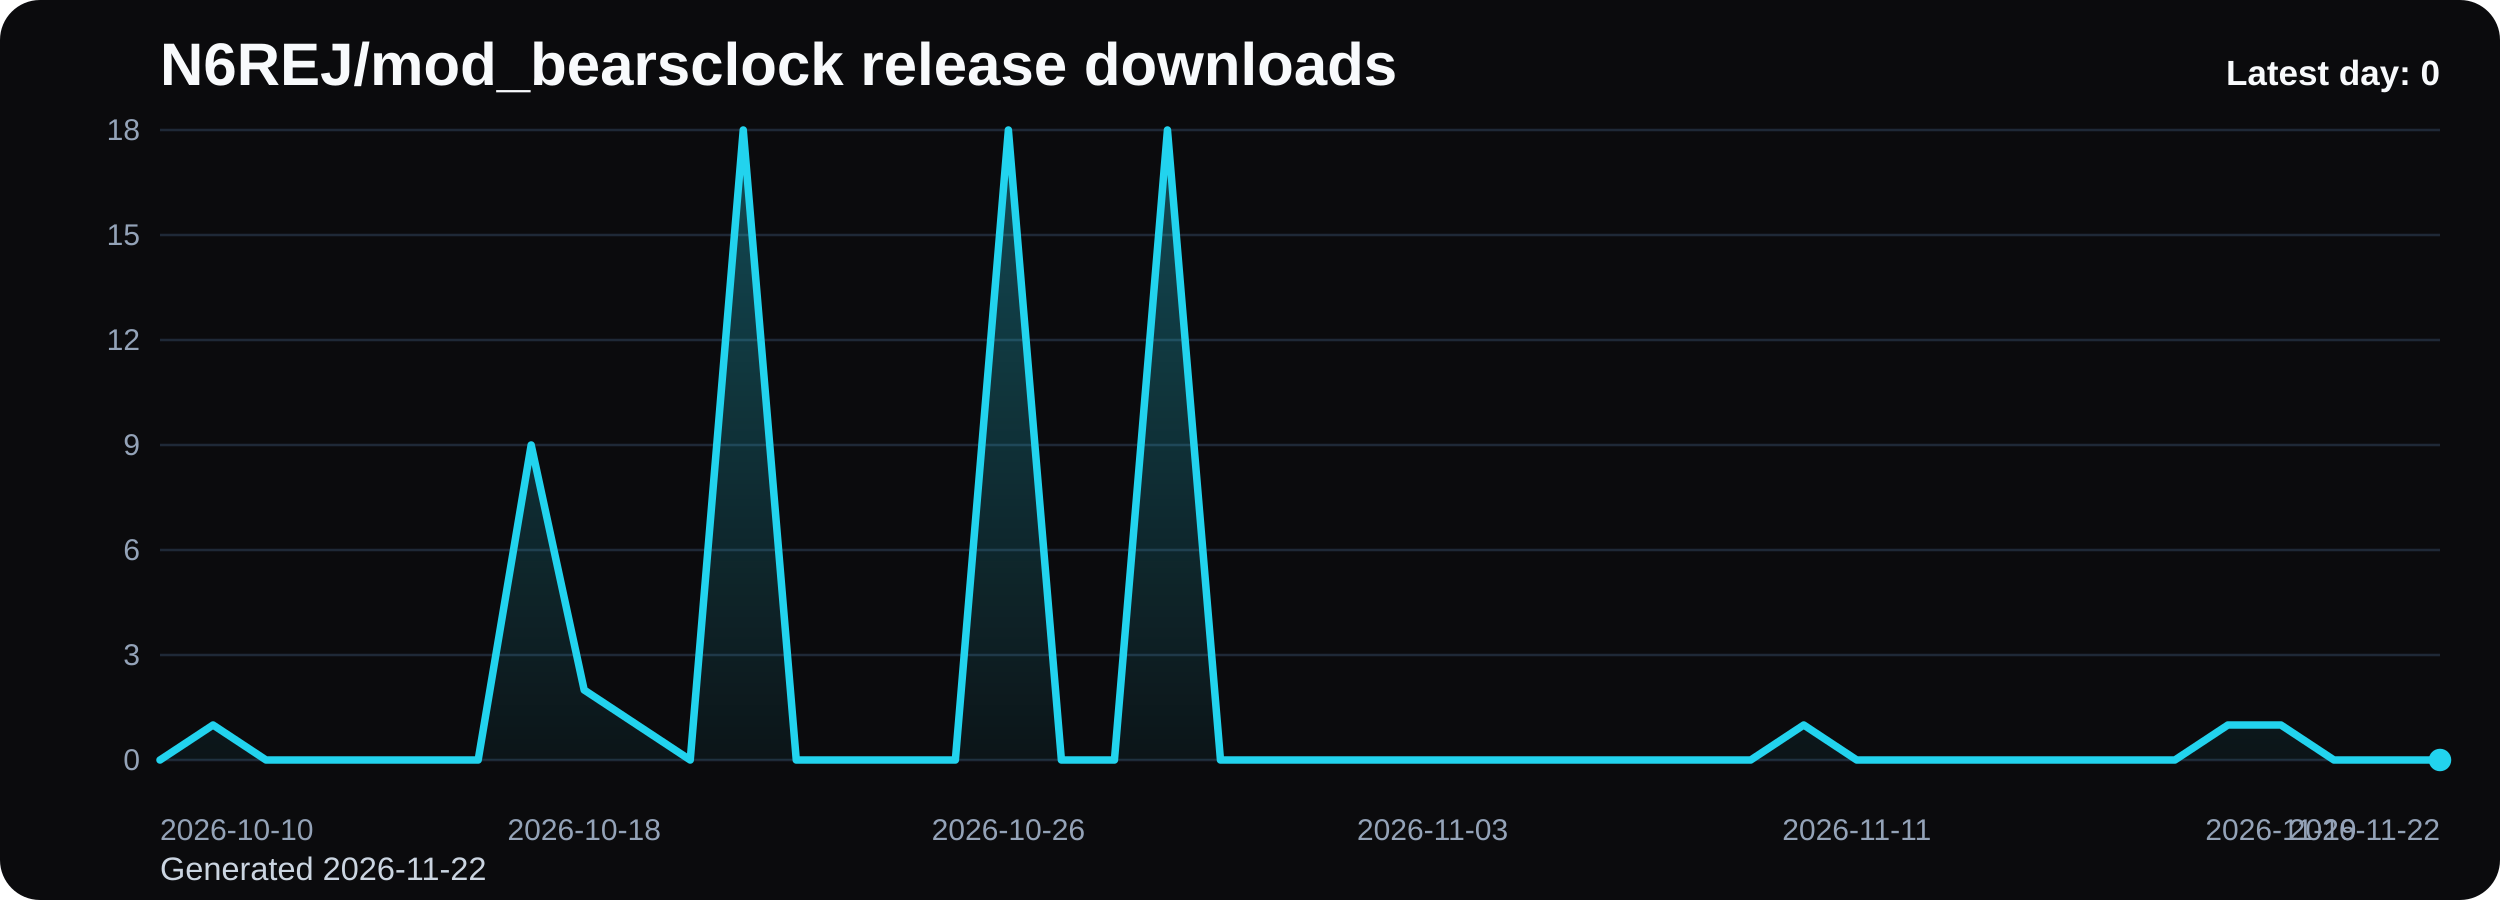
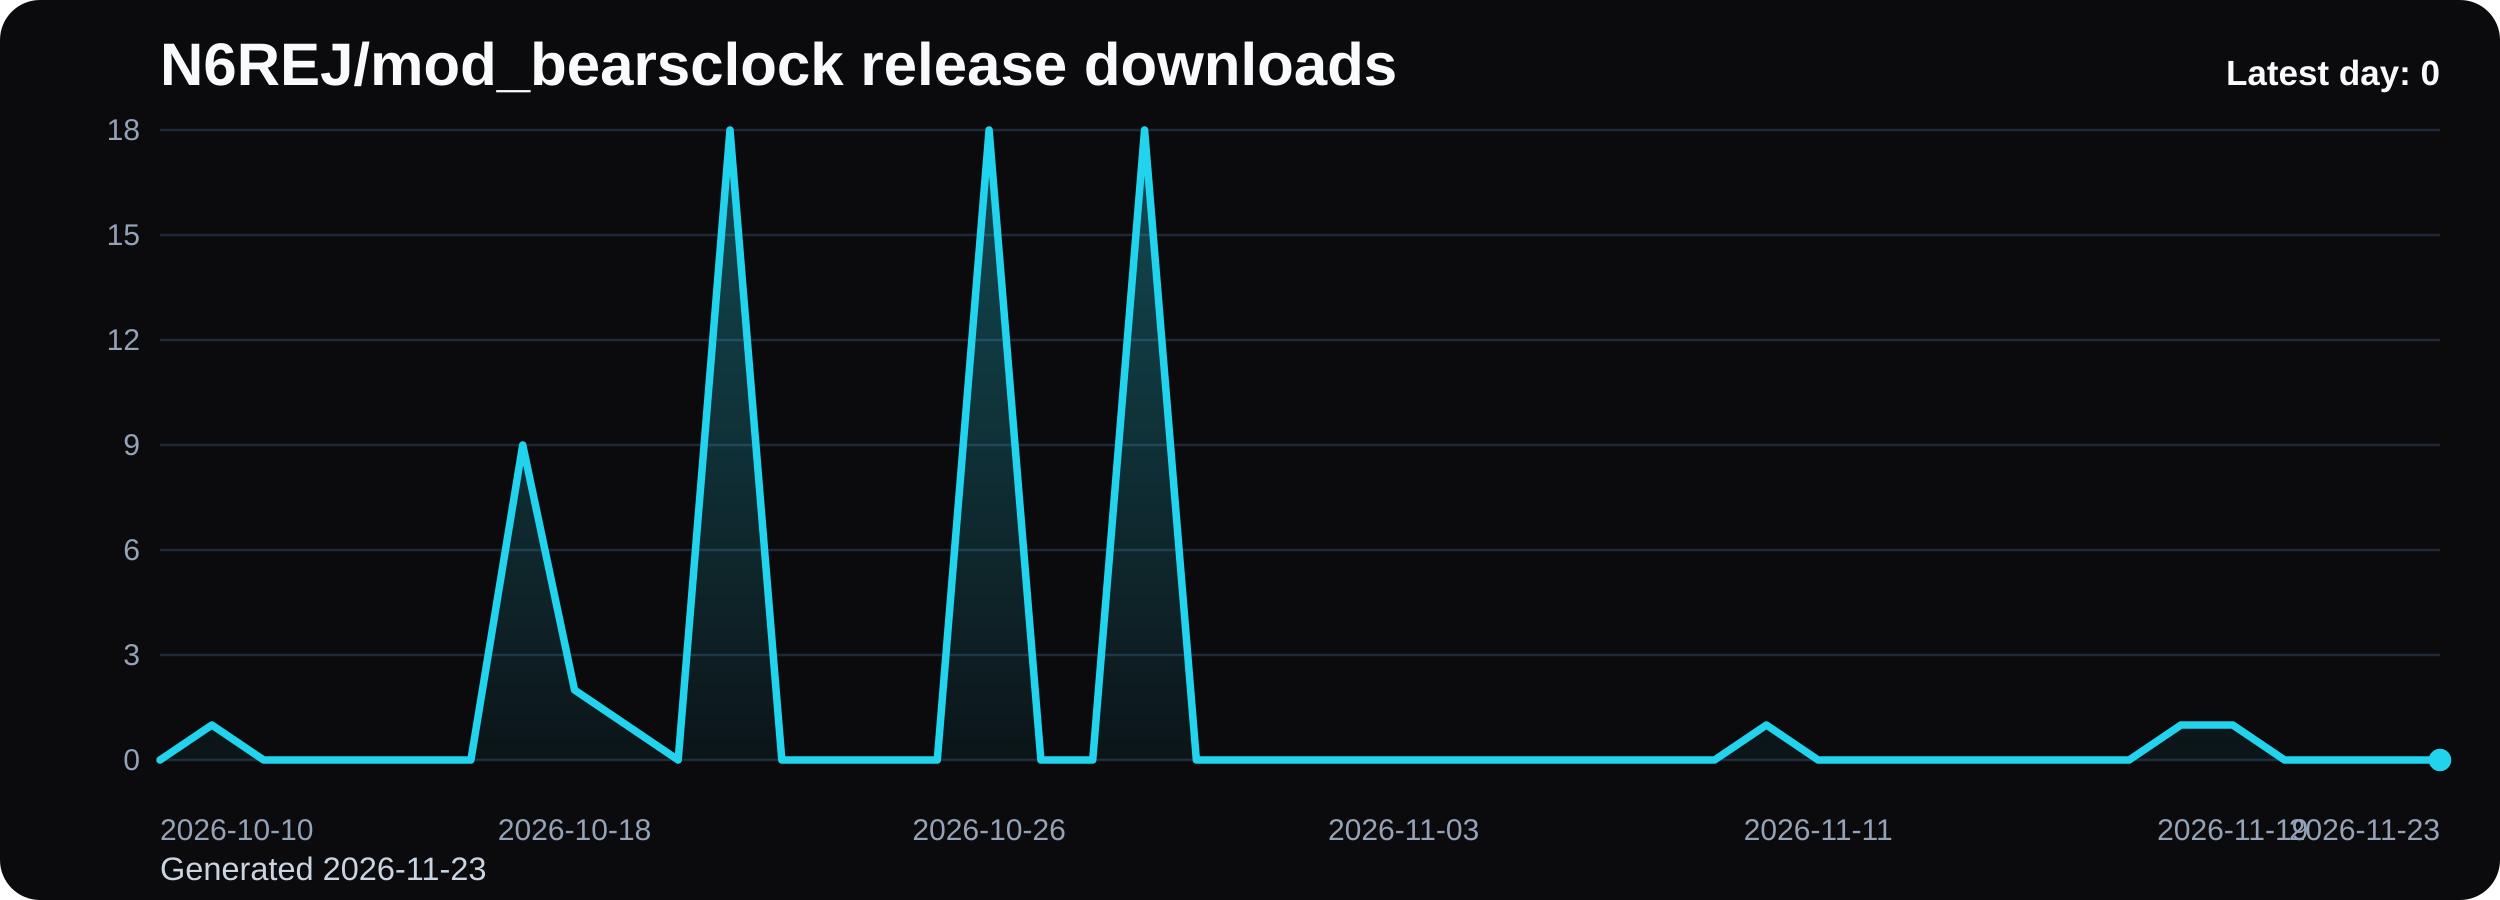
<svg xmlns="http://www.w3.org/2000/svg" viewBox="0 0 1000 360" role="img" aria-label="N6REJ/mod_bearsclock release downloads chart">
  <defs>
    <linearGradient id="fill-daily-black" x1="0" y1="0" x2="0" y2="1">
      <stop offset="0%" stop-color="#22d3ee" stop-opacity="0.32" />
      <stop offset="100%" stop-color="#22d3ee" stop-opacity="0.05" />
    </linearGradient>
    <style>
      .bg { fill: #0b0b0d; }
      .title { font: 700 24px Arial, sans-serif; fill: #f8fafc; }
      .sub { font: 400 13px Arial, sans-serif; fill: #cbd5e1; }
      .grid { stroke: #1f2937; stroke-width: 1; }
      .axis { font: 400 12px Arial, sans-serif; fill: #94a3b8; }
      .line { fill: none; stroke: #22d3ee; stroke-width: 3; stroke-linecap: round; stroke-linejoin: round; }
      .dot { fill: #22d3ee; }
      .value { font: 600 11px Arial, sans-serif; fill: #cbd5e1; }
      .latest { font: 700 14px Arial, sans-serif; fill: #f8fafc; }
    </style>
  </defs>
  <rect class="bg" x="0" y="0" width="1000" height="360" rx="16" />
  <text class="title" x="64" y="34">N6REJ/mod_bearsclock release downloads</text>
-   <text class="sub" x="64" y="352">Generated 2026-11-22</text>
+   <text class="sub" x="64" y="352">Generated 2026-11-23</text>
  <line x1="64" y1="52.00" x2="976" y2="52.00" class="grid" />
  <text x="56" y="56.00" text-anchor="end" class="axis">18</text>
  <line x1="64" y1="94.00" x2="976" y2="94.00" class="grid" />
  <text x="56" y="98.00" text-anchor="end" class="axis">15</text>
  <line x1="64" y1="136.00" x2="976" y2="136.00" class="grid" />
  <text x="56" y="140.00" text-anchor="end" class="axis">12</text>
  <line x1="64" y1="178.00" x2="976" y2="178.00" class="grid" />
  <text x="56" y="182.00" text-anchor="end" class="axis">9</text>
  <line x1="64" y1="220.00" x2="976" y2="220.00" class="grid" />
  <text x="56" y="224.00" text-anchor="end" class="axis">6</text>
  <line x1="64" y1="262.00" x2="976" y2="262.00" class="grid" />
  <text x="56" y="266.00" text-anchor="end" class="axis">3</text>
  <line x1="64" y1="304.00" x2="976" y2="304.00" class="grid" />
  <text x="56" y="308.00" text-anchor="end" class="axis">0</text>
-   <path d="M 64.00 304 L 64.00 304.00 L 85.21 290.00 L 106.42 304.00 L 127.63 304.00 L 148.84 304.00 L 170.05 304.00 L 191.26 304.00 L 212.47 178.00 L 233.67 276.00 L 254.88 290.00 L 276.09 304.00 L 297.30 52.00 L 318.51 304.00 L 339.72 304.00 L 360.93 304.00 L 382.14 304.00 L 403.35 52.00 L 424.56 304.00 L 445.77 304.00 L 466.98 52.00 L 488.19 304.00 L 509.40 304.00 L 530.60 304.00 L 551.81 304.00 L 573.02 304.00 L 594.23 304.00 L 615.44 304.00 L 636.65 304.00 L 657.86 304.00 L 679.07 304.00 L 700.28 304.00 L 721.49 290.00 L 742.70 304.00 L 763.91 304.00 L 785.12 304.00 L 806.33 304.00 L 827.53 304.00 L 848.74 304.00 L 869.95 304.00 L 891.16 290.00 L 912.37 290.00 L 933.58 304.00 L 954.79 304.00 L 976.00 304.00 L 976.00 304 Z" fill="url(#fill-daily-black)" />
-   <polyline class="line" points="64.00,304.00 85.21,290.00 106.42,304.00 127.63,304.00 148.84,304.00 170.05,304.00 191.26,304.00 212.47,178.00 233.67,276.00 254.88,290.00 276.09,304.00 297.30,52.00 318.51,304.00 339.72,304.00 360.93,304.00 382.14,304.00 403.35,52.00 424.56,304.00 445.77,304.00 466.98,52.00 488.19,304.00 509.40,304.00 530.60,304.00 551.81,304.00 573.02,304.00 594.23,304.00 615.44,304.00 636.65,304.00 657.86,304.00 679.07,304.00 700.28,304.00 721.49,290.00 742.70,304.00 763.91,304.00 785.12,304.00 806.33,304.00 827.53,304.00 848.74,304.00 869.95,304.00 891.16,290.00 912.37,290.00 933.58,304.00 954.79,304.00 976.00,304.00" />
+   <path d="M 64.00 304 L 64.00 304.00 L 84.73 290.00 L 105.45 304.00 L 126.18 304.00 L 146.91 304.00 L 167.64 304.00 L 188.36 304.00 L 209.09 178.00 L 229.82 276.00 L 250.55 290.00 L 271.27 304.00 L 292.00 52.00 L 312.73 304.00 L 333.45 304.00 L 354.18 304.00 L 374.91 304.00 L 395.64 52.00 L 416.36 304.00 L 437.09 304.00 L 457.82 52.00 L 478.55 304.00 L 499.27 304.00 L 520.00 304.00 L 540.73 304.00 L 561.45 304.00 L 582.18 304.00 L 602.91 304.00 L 623.64 304.00 L 644.36 304.00 L 665.09 304.00 L 685.82 304.00 L 706.55 290.00 L 727.27 304.00 L 748.00 304.00 L 768.73 304.00 L 789.45 304.00 L 810.18 304.00 L 830.91 304.00 L 851.64 304.00 L 872.36 290.00 L 893.09 290.00 L 913.82 304.00 L 934.55 304.00 L 955.27 304.00 L 976.00 304.00 L 976.00 304 Z" fill="url(#fill-daily-black)" />
+   <polyline class="line" points="64.00,304.00 84.73,290.00 105.45,304.00 126.18,304.00 146.91,304.00 167.64,304.00 188.36,304.00 209.09,178.00 229.82,276.00 250.55,290.00 271.27,304.00 292.00,52.00 312.73,304.00 333.45,304.00 354.18,304.00 374.91,304.00 395.64,52.00 416.36,304.00 437.09,304.00 457.82,52.00 478.55,304.00 499.27,304.00 520.00,304.00 540.73,304.00 561.45,304.00 582.18,304.00 602.91,304.00 623.64,304.00 644.36,304.00 665.09,304.00 685.82,304.00 706.55,290.00 727.27,304.00 748.00,304.00 768.73,304.00 789.45,304.00 810.18,304.00 830.91,304.00 851.64,304.00 872.36,290.00 893.09,290.00 913.82,304.00 934.55,304.00 955.27,304.00 976.00,304.00" />
  <circle class="dot" cx="976.00" cy="304.00" r="4.5" />
  <text class="axis" x="64.00" y="336" text-anchor="start">2026-10-10</text>
-   <text class="axis" x="233.67" y="336" text-anchor="middle">2026-10-18</text>
-   <text class="axis" x="403.35" y="336" text-anchor="middle">2026-10-26</text>
-   <text class="axis" x="573.02" y="336" text-anchor="middle">2026-11-03</text>
-   <text class="axis" x="742.70" y="336" text-anchor="middle">2026-11-11</text>
-   <text class="axis" x="912.37" y="336" text-anchor="middle">2026-11-19</text>
-   <text class="axis" x="976.00" y="336" text-anchor="end">2026-11-22</text>
+   <text class="axis" x="229.82" y="336" text-anchor="middle">2026-10-18</text>
+   <text class="axis" x="395.64" y="336" text-anchor="middle">2026-10-26</text>
+   <text class="axis" x="561.45" y="336" text-anchor="middle">2026-11-03</text>
+   <text class="axis" x="727.27" y="336" text-anchor="middle">2026-11-11</text>
+   <text class="axis" x="893.09" y="336" text-anchor="middle">2026-11-19</text>
+   <text class="axis" x="976.00" y="336" text-anchor="end">2026-11-23</text>
  <text class="latest" x="976" y="34" text-anchor="end">Latest day: 0</text>
</svg>
